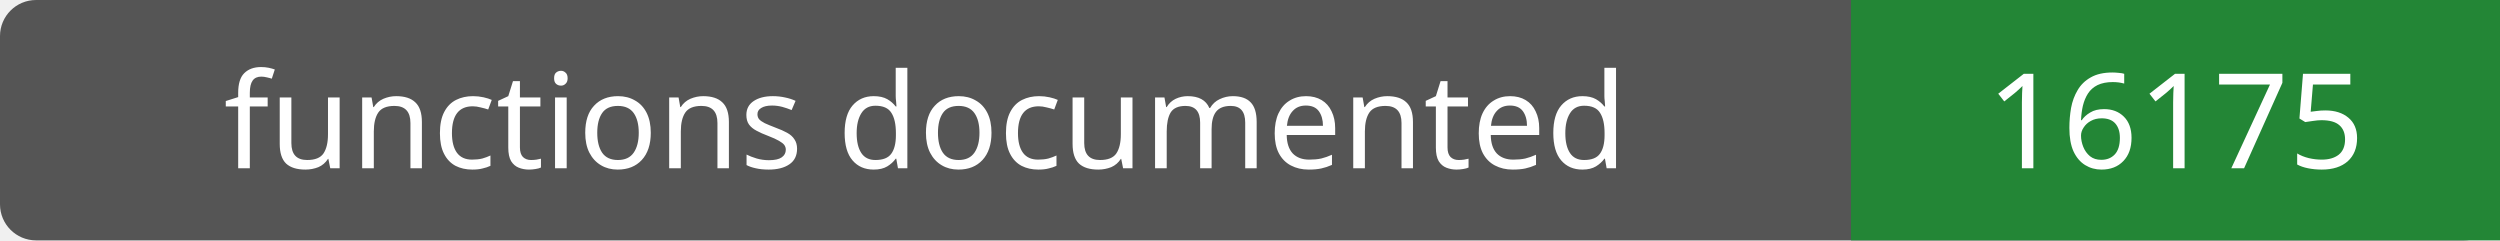
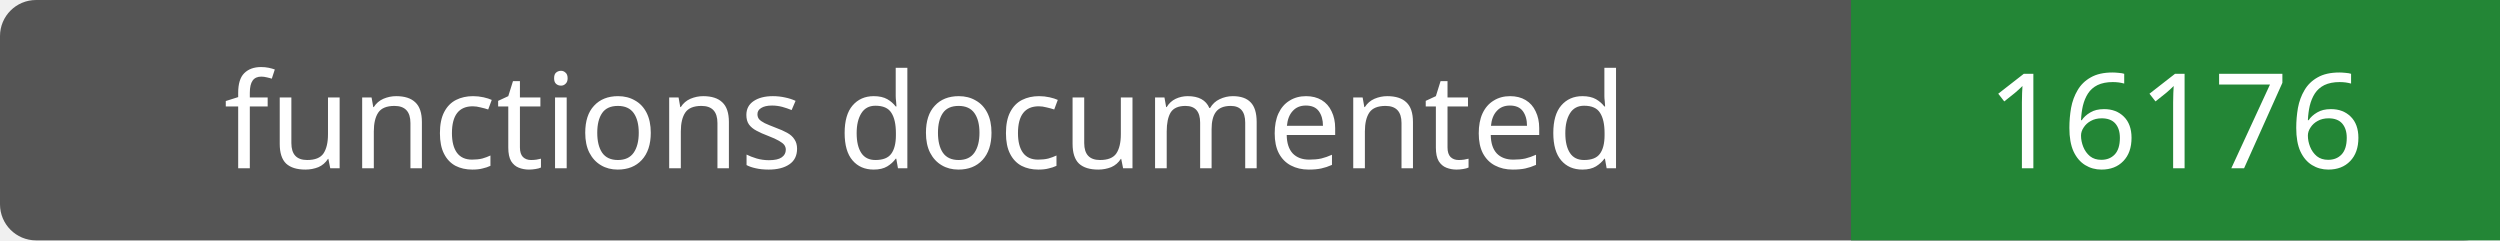
- <svg xmlns="http://www.w3.org/2000/svg" width="208" height="20" role="img" aria-label="functions documented: 16175">
+ <svg xmlns="http://www.w3.org/2000/svg" width="208" height="20" role="img" aria-label="functions documented: 16176">
  <rect width="208" height="20" rx="3" fill="#555" />
  <path fill="#238636" d="M154 0h54v20H154z" />
  <g fill="#fff" text-anchor="middle" font-family="Verdana,sans-serif" font-size="11">
    <text x="77.0" y="14">functions documented</text>
-     <text x="181.0" y="14">16175</text>
+     <text x="181.0" y="14">16176</text>
  </g>
</svg>
